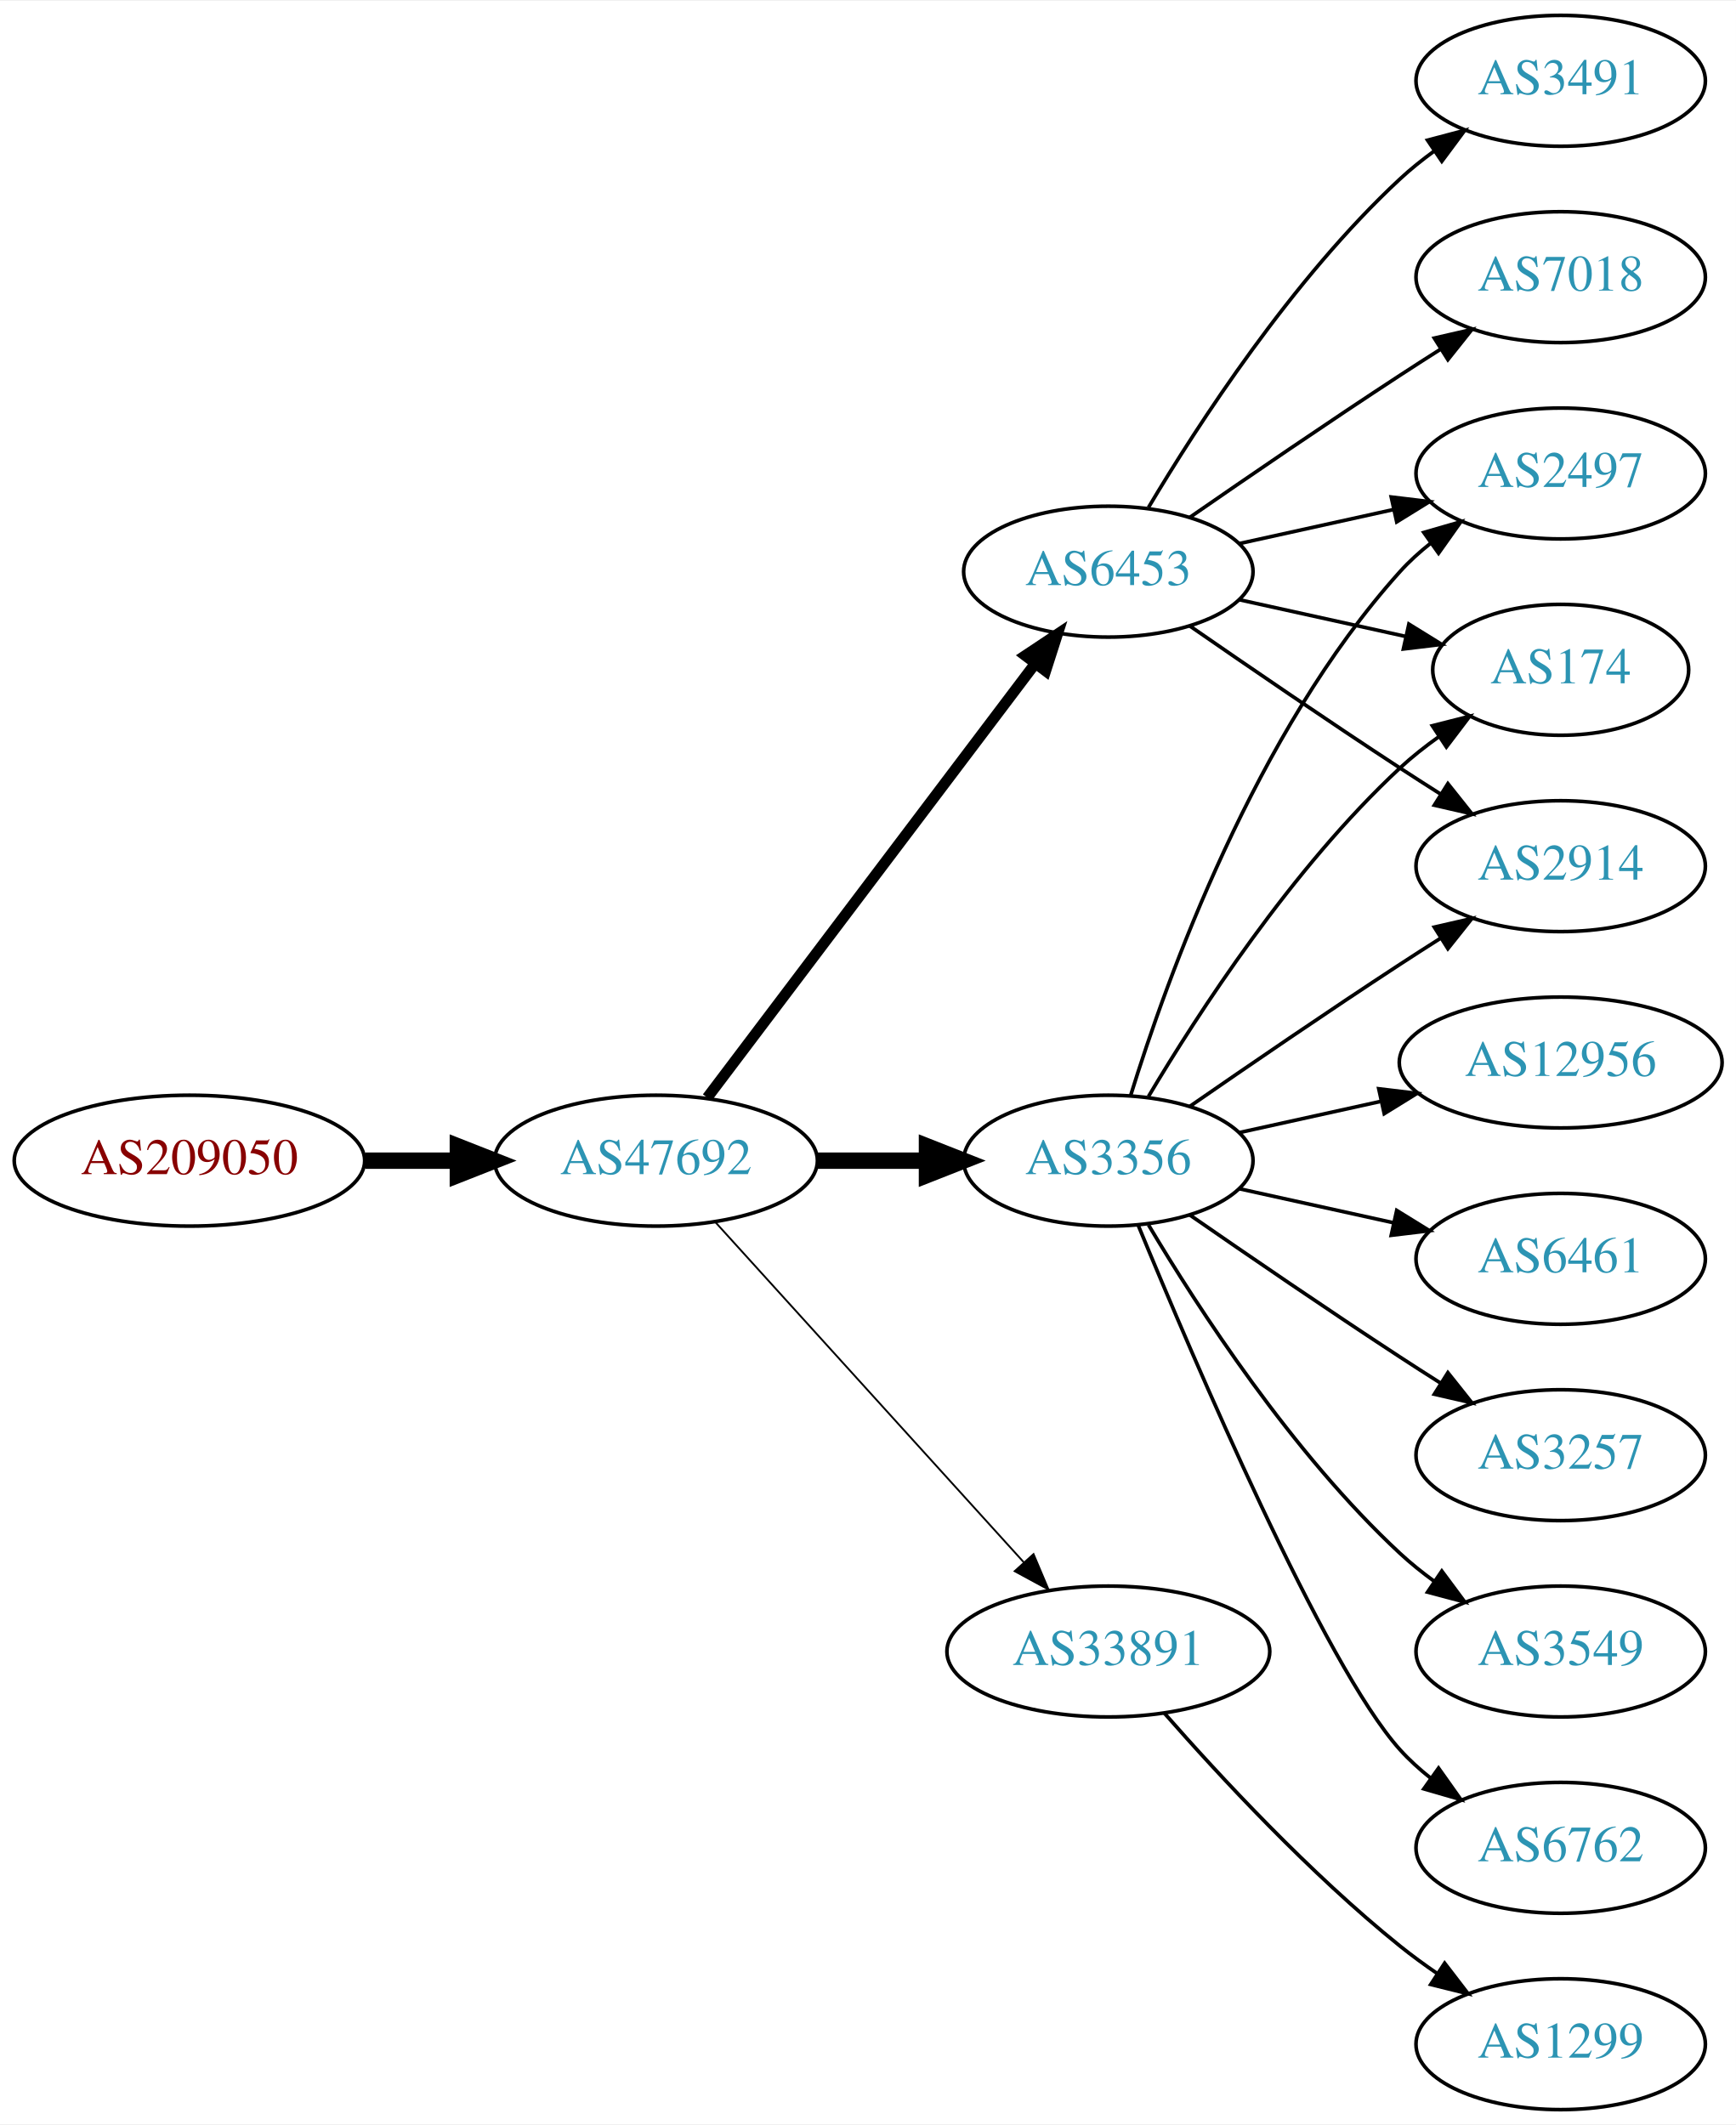
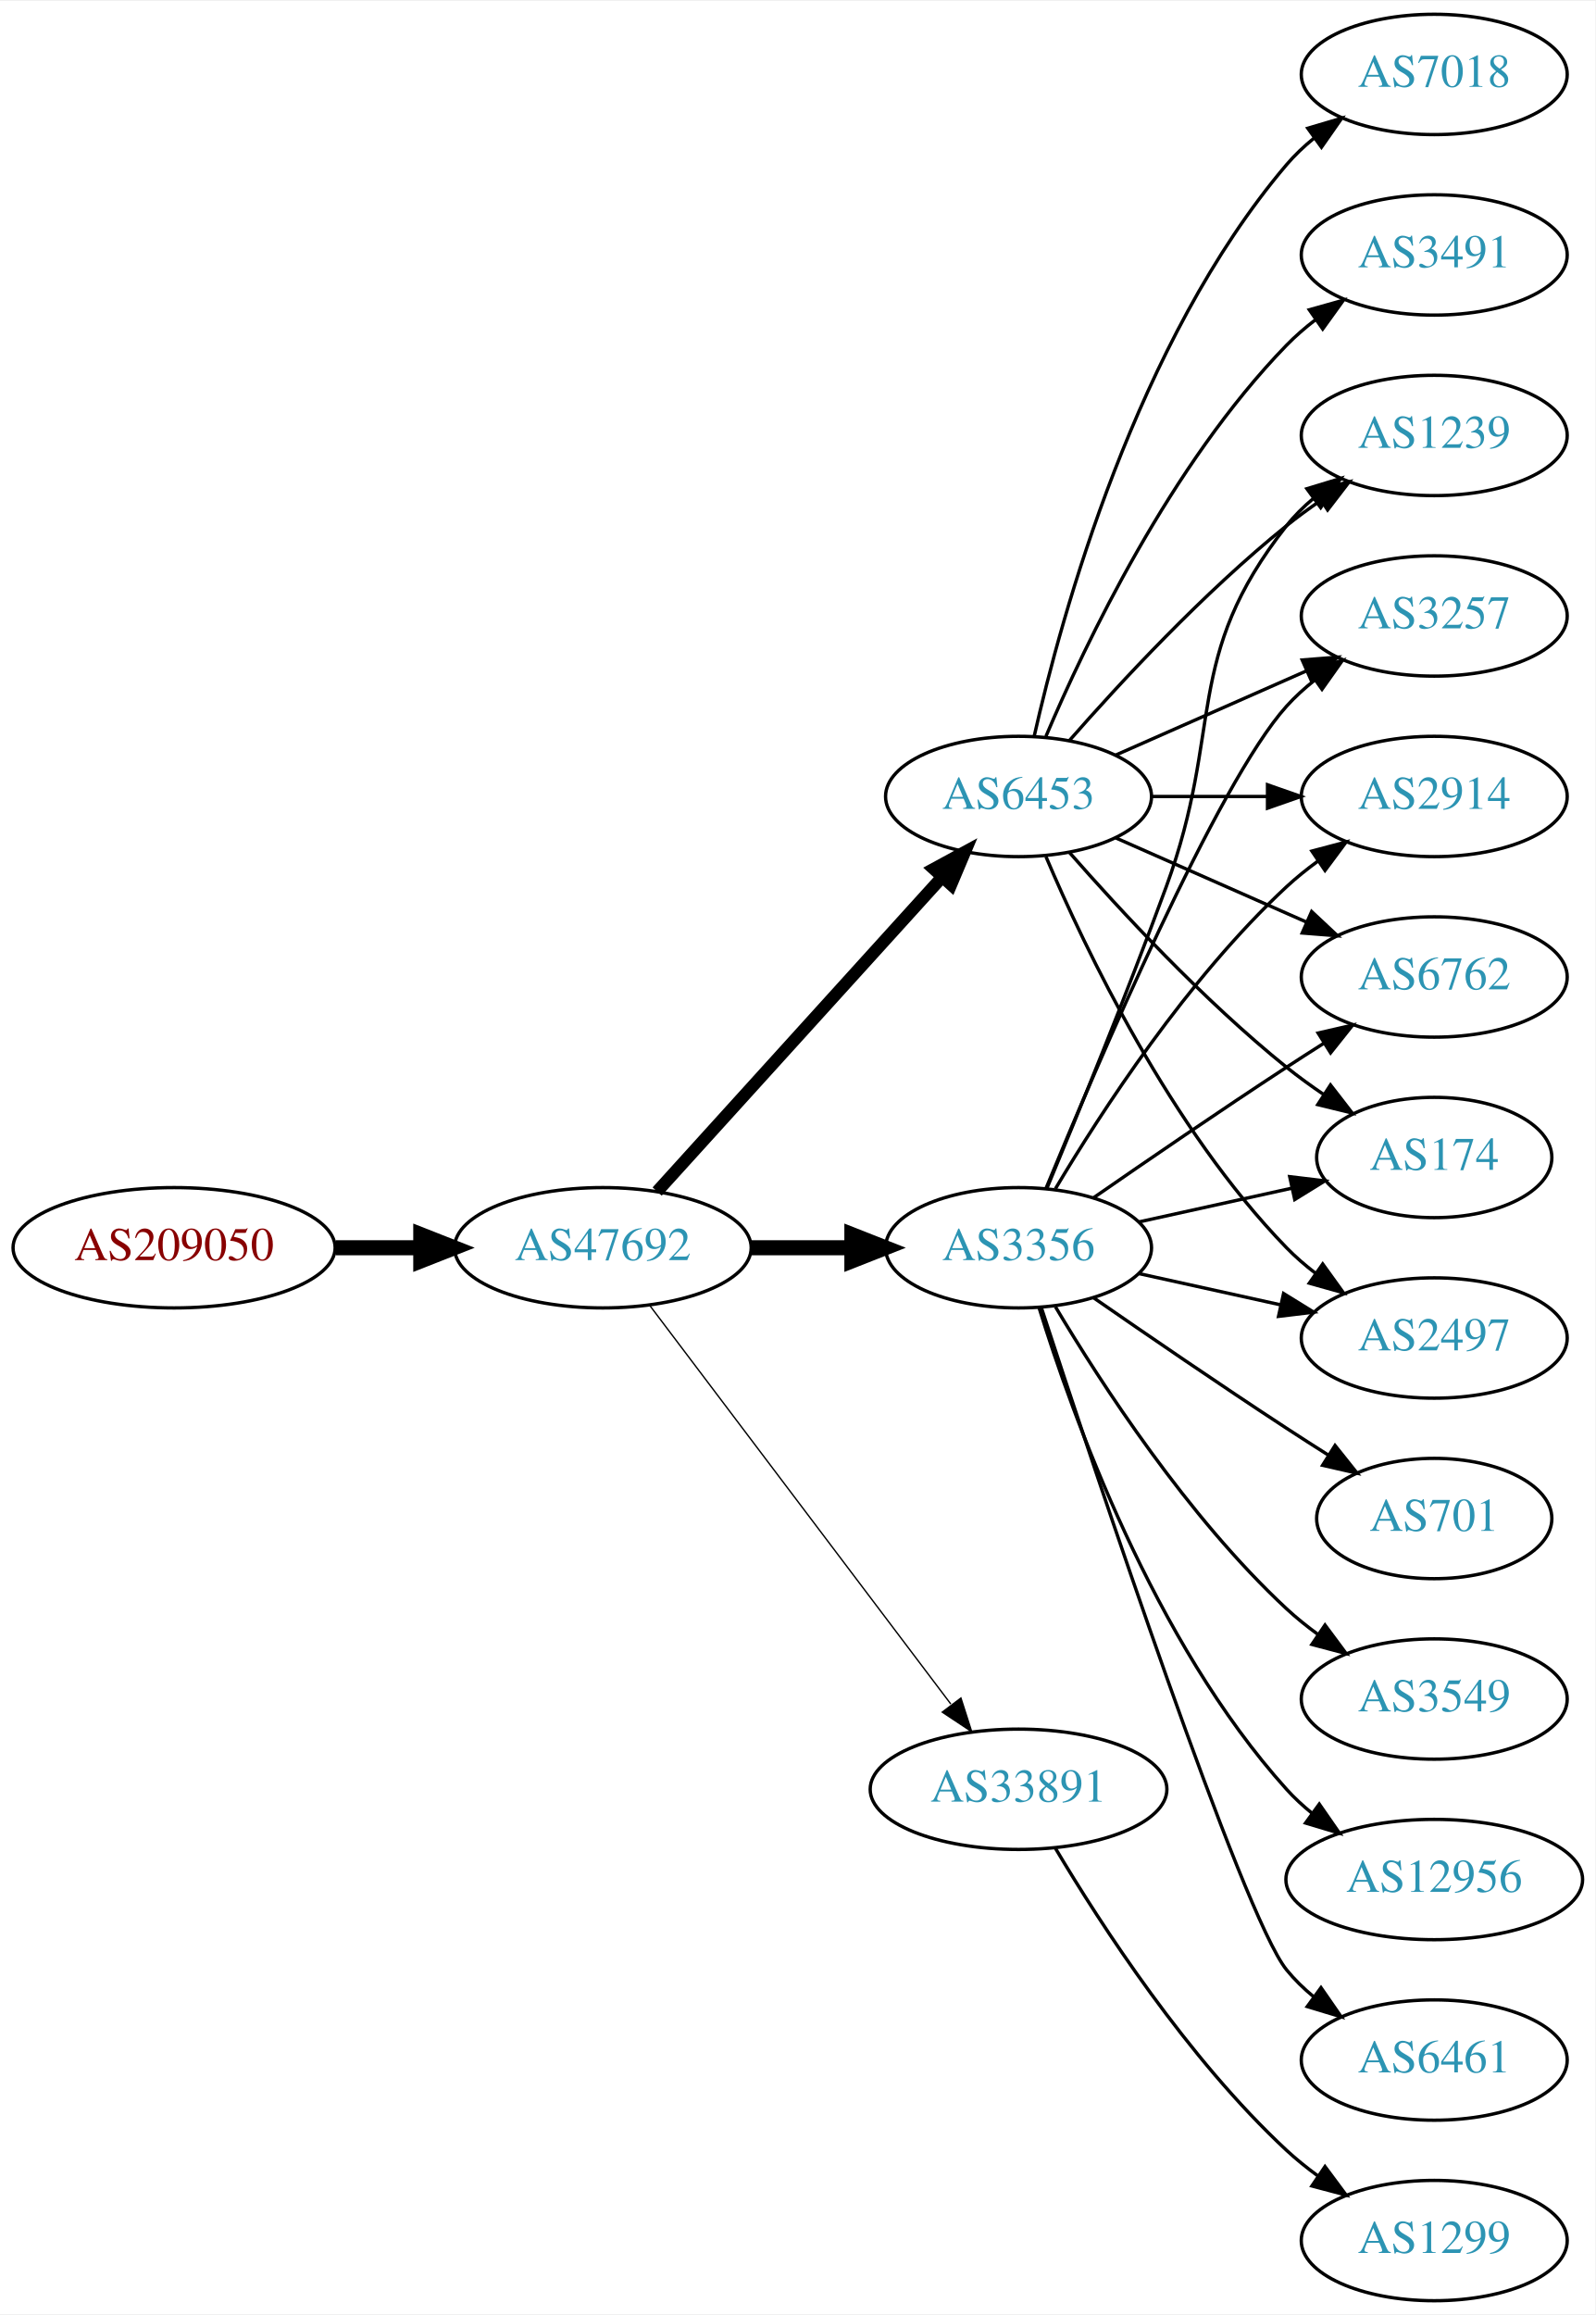
- <svg xmlns="http://www.w3.org/2000/svg" xmlns:xlink="http://www.w3.org/1999/xlink" width="477pt" height="584pt" viewBox="0.00 0.00 477.37 584.00">
-   <g id="graph0" class="graph" transform="scale(1 1) rotate(0) translate(4 580)">
-     <polygon fill="white" stroke="none" points="-4,4 -4,-580 473.368,-580 473.368,4 -4,4" />
+ <svg xmlns="http://www.w3.org/2000/svg" xmlns:xlink="http://www.w3.org/1999/xlink" width="477pt" height="692pt" viewBox="0.00 0.00 477.37 692.00">
+   <g id="graph0" class="graph" transform="scale(1 1) rotate(0) translate(4 688)">
+     <polygon fill="white" stroke="none" points="-4,4 -4,-688 473.368,-688 473.368,4 -4,4" />
    <g id="node1" class="node">
      <g id="a_node1">
        <a xlink:href="/asn/209050" xlink:title="AS209050 ~ Digimagical GmbH [AT]">
-           <ellipse fill="#ffffff" stroke="black" cx="48.096" cy="-261" rx="48.192" ry="18" />
-           <text text-anchor="middle" x="48.096" y="-257.3" font-family="Times,serif" font-size="14.00" fill="#880000">AS209050</text>
+           <ellipse fill="#ffffff" stroke="black" cx="48.096" cy="-315" rx="48.192" ry="18" />
+           <text text-anchor="middle" x="48.096" y="-311.3" font-family="Times,serif" font-size="14.00" fill="#880000">AS209050</text>
        </a>
      </g>
    </g>
    <g id="node2" class="node">
      <g id="a_node2">
        <a xlink:href="/asn/47692" xlink:title="AS47692 ~ Nessus GmbH [AT]">
-           <ellipse fill="#ffffff" stroke="black" cx="176.388" cy="-261" rx="44.393" ry="18" />
-           <text text-anchor="middle" x="176.388" y="-257.3" font-family="Times,serif" font-size="14.00" fill="#2c94b3">AS47692</text>
+           <ellipse fill="#ffffff" stroke="black" cx="176.388" cy="-315" rx="44.393" ry="18" />
+           <text text-anchor="middle" x="176.388" y="-311.3" font-family="Times,serif" font-size="14.00" fill="#2c94b3">AS47692</text>
        </a>
      </g>
    </g>
    <g id="edge1" class="edge">
-       <path fill="none" stroke="black" stroke-width="4.5" d="M96.481,-261C104.742,-261 113.386,-261 121.799,-261" />
-       <polygon fill="black" stroke="black" stroke-width="4.5" points="121.904,-264.938 131.904,-261 121.904,-257.063 121.904,-264.938" />
+       <path fill="none" stroke="black" stroke-width="4.5" d="M96.481,-315C104.742,-315 113.386,-315 121.799,-315" />
+       <polygon fill="black" stroke="black" stroke-width="4.5" points="121.904,-318.938 131.904,-315 121.904,-311.063 121.904,-318.938" />
    </g>
    <g id="node3" class="node">
      <g id="a_node3">
        <a xlink:href="/asn/6453" xlink:title="AS6453 ~ TATA COMMUNICATIONS (AMERICA) INC [US]">
-           <ellipse fill="#ffffff" stroke="black" cx="300.78" cy="-423" rx="39.794" ry="18" />
-           <text text-anchor="middle" x="300.78" y="-419.3" font-family="Times,serif" font-size="14.00" fill="#2c94b3">AS6453</text>
+           <ellipse fill="#ffffff" stroke="black" cx="300.78" cy="-450" rx="39.794" ry="18" />
+           <text text-anchor="middle" x="300.78" y="-446.3" font-family="Times,serif" font-size="14.00" fill="#2c94b3">AS6453</text>
        </a>
      </g>
    </g>
    <g id="edge2" class="edge">
-       <path fill="none" stroke="black" stroke-width="3" d="M190.486,-278.337C212.11,-306.96 255.381,-364.233 280.504,-397.486" />
-       <polygon fill="black" stroke="black" stroke-width="3" points="277.955,-399.919 286.776,-405.788 283.54,-395.699 277.955,-399.919" />
+       <path fill="none" stroke="black" stroke-width="3.682" d="M192.641,-331.825C214.104,-355.499 253.335,-398.771 277.903,-425.87" />
+       <polygon fill="black" stroke="black" stroke-width="3.682" points="275.409,-428.329 284.718,-433.387 280.595,-423.628 275.409,-428.329" />
    </g>
    <g id="node4" class="node">
      <g id="a_node4">
-         <a xlink:href="/asn/3356" xlink:title="AS3356 ~ Level 3 Parent, LLC [US]">
-           <ellipse fill="#ffffff" stroke="black" cx="300.78" cy="-261" rx="39.794" ry="18" />
-           <text text-anchor="middle" x="300.78" y="-257.3" font-family="Times,serif" font-size="14.00" fill="#2c94b3">AS3356</text>
+         <a xlink:href="/asn/33891" xlink:title="AS33891 ~ CORE-BACKBONE GMBH GLOBAL NETWORK [DE]">
+           <ellipse fill="#ffffff" stroke="black" cx="300.78" cy="-153" rx="44.393" ry="18" />
+           <text text-anchor="middle" x="300.78" y="-149.3" font-family="Times,serif" font-size="14.00" fill="#2c94b3">AS33891</text>
        </a>
      </g>
    </g>
    <g id="edge3" class="edge">
-       <path fill="none" stroke="black" stroke-width="4.5" d="M220.883,-261C230.572,-261 240.909,-261 250.802,-261" />
-       <polygon fill="black" stroke="black" stroke-width="4.5" points="250.904,-264.938 260.904,-261 250.904,-257.063 250.904,-264.938" />
+       <path fill="none" stroke="black" stroke-width="0.409" d="M190.486,-297.663C212.11,-269.04 255.381,-211.767 280.504,-178.514" />
+       <polygon fill="black" stroke="black" stroke-width="0.409" points="283.54,-180.301 286.776,-170.212 277.955,-176.081 283.54,-180.301" />
    </g>
    <g id="node5" class="node">
      <g id="a_node5">
-         <a xlink:href="/asn/33891" xlink:title="AS33891 ~ CORE-BACKBONE GMBH GLOBAL NETWORK [DE]">
-           <ellipse fill="#ffffff" stroke="black" cx="300.78" cy="-126" rx="44.393" ry="18" />
-           <text text-anchor="middle" x="300.78" y="-122.3" font-family="Times,serif" font-size="14.00" fill="#2c94b3">AS33891</text>
+         <a xlink:href="/asn/3356" xlink:title="AS3356 ~ Level 3 Parent, LLC [US]">
+           <ellipse fill="#ffffff" stroke="black" cx="300.78" cy="-315" rx="39.794" ry="18" />
+           <text text-anchor="middle" x="300.78" y="-311.3" font-family="Times,serif" font-size="14.00" fill="#2c94b3">AS3356</text>
        </a>
      </g>
    </g>
    <g id="edge4" class="edge">
-       <path fill="none" stroke="black" stroke-width="0.5" d="M192.641,-244.175C213.988,-220.63 252.91,-177.698 277.501,-150.574" />
-       <polygon fill="black" stroke="black" stroke-width="0.5" points="280.21,-152.796 284.334,-143.037 275.024,-148.095 280.21,-152.796" />
+       <path fill="none" stroke="black" stroke-width="4.5" d="M220.883,-315C230.572,-315 240.909,-315 250.802,-315" />
+       <polygon fill="black" stroke="black" stroke-width="4.5" points="250.904,-318.938 260.904,-315 250.904,-311.063 250.904,-318.938" />
    </g>
    <g id="node6" class="node">
      <g id="a_node6">
-         <a xlink:href="/asn/7018" xlink:title="AS7018 ~ AT&amp;T Services, Inc. [US]">
-           <ellipse fill="#ffffff" stroke="black" cx="425.172" cy="-504" rx="39.794" ry="18" />
-           <text text-anchor="middle" x="425.172" y="-500.3" font-family="Times,serif" font-size="14.00" fill="#2c94b3">AS7018</text>
+         <a xlink:href="/asn/3491" xlink:title="AS3491 ~ PCCW Global, Inc. [US]">
+           <ellipse fill="#ffffff" stroke="black" cx="425.172" cy="-612" rx="39.794" ry="18" />
+           <text text-anchor="middle" x="425.172" y="-608.3" font-family="Times,serif" font-size="14.00" fill="#2c94b3">AS3491</text>
        </a>
      </g>
    </g>
    <g id="edge5" class="edge">
-       <path fill="none" stroke="black" d="M323.137,-437.901C338.988,-448.877 361.191,-464.079 380.976,-477 384.558,-479.339 388.328,-481.759 392.089,-484.144" />
-       <polygon fill="black" stroke="black" points="390.422,-487.231 400.749,-489.596 394.151,-481.307 390.422,-487.231" />
+       <path fill="none" stroke="black" d="M308.97,-467.975C320.737,-495.682 346.312,-549.348 380.976,-585 383.596,-587.695 386.537,-590.239 389.619,-592.608" />
+       <polygon fill="black" stroke="black" points="387.786,-595.597 397.988,-598.455 391.795,-589.859 387.786,-595.597" />
    </g>
    <g id="node7" class="node">
      <g id="a_node7">
-         <a xlink:href="/asn/2497" xlink:title="AS2497 ~ Internet Initiative Japan Inc. [JP]">
-           <ellipse fill="#ffffff" stroke="black" cx="425.172" cy="-450" rx="39.794" ry="18" />
-           <text text-anchor="middle" x="425.172" y="-446.3" font-family="Times,serif" font-size="14.00" fill="#2c94b3">AS2497</text>
+         <a xlink:href="/asn/6762" xlink:title="AS6762 ~ TELECOM ITALIA SPARKLE S.p.A. [IT]">
+           <ellipse fill="#ffffff" stroke="black" cx="425.172" cy="-396" rx="39.794" ry="18" />
+           <text text-anchor="middle" x="425.172" y="-392.3" font-family="Times,serif" font-size="14.00" fill="#2c94b3">AS6762</text>
        </a>
      </g>
    </g>
    <g id="edge6" class="edge">
-       <path fill="none" stroke="black" d="M336.852,-430.737C350.04,-433.646 365.219,-436.995 379.185,-440.076" />
-       <polygon fill="black" stroke="black" points="378.575,-443.525 389.094,-442.262 380.083,-436.69 378.575,-443.525" />
+       <path fill="none" stroke="black" d="M329.859,-437.611C346.807,-430.134 368.604,-420.517 386.974,-412.412" />
+       <polygon fill="black" stroke="black" points="388.487,-415.57 396.223,-408.331 385.661,-409.166 388.487,-415.57" />
    </g>
    <g id="node8" class="node">
      <g id="a_node8">
-         <a xlink:href="/asn/3491" xlink:title="AS3491 ~ PCCW Global, Inc. [US]">
-           <ellipse fill="#ffffff" stroke="black" cx="425.172" cy="-558" rx="39.794" ry="18" />
-           <text text-anchor="middle" x="425.172" y="-554.3" font-family="Times,serif" font-size="14.00" fill="#2c94b3">AS3491</text>
+         <a xlink:href="/asn/7018" xlink:title="AS7018 ~ AT&amp;T Services, Inc. [US]">
+           <ellipse fill="#ffffff" stroke="black" cx="425.172" cy="-666" rx="39.794" ry="18" />
+           <text text-anchor="middle" x="425.172" y="-662.3" font-family="Times,serif" font-size="14.00" fill="#2c94b3">AS7018</text>
        </a>
      </g>
    </g>
    <g id="edge7" class="edge">
-       <path fill="none" stroke="black" d="M311.826,-440.671C325.397,-463.472 351.329,-503.472 380.976,-531 383.882,-533.699 387.096,-536.28 390.42,-538.703" />
-       <polygon fill="black" stroke="black" points="388.555,-541.667 398.798,-544.375 392.479,-535.87 388.555,-541.667" />
+       <path fill="none" stroke="black" d="M305.474,-468.075C313.613,-504.148 336.046,-586.14 380.976,-639 383.41,-641.864 386.227,-644.521 389.231,-646.961" />
+       <polygon fill="black" stroke="black" points="387.331,-649.905 397.492,-652.906 391.42,-644.224 387.331,-649.905" />
    </g>
    <g id="node9" class="node">
      <g id="a_node9">
        <a xlink:href="/asn/174" xlink:title="AS174 ~ Cogent Communications [US]">
-           <ellipse fill="#ffffff" stroke="black" cx="425.172" cy="-396" rx="35.194" ry="18" />
-           <text text-anchor="middle" x="425.172" y="-392.3" font-family="Times,serif" font-size="14.00" fill="#2c94b3">AS174</text>
+           <ellipse fill="#ffffff" stroke="black" cx="425.172" cy="-342" rx="35.194" ry="18" />
+           <text text-anchor="middle" x="425.172" y="-338.3" font-family="Times,serif" font-size="14.00" fill="#2c94b3">AS174</text>
        </a>
      </g>
    </g>
    <g id="edge8" class="edge">
-       <path fill="none" stroke="black" d="M336.852,-415.263C351.086,-412.123 367.641,-408.471 382.485,-405.196" />
-       <polygon fill="black" stroke="black" points="383.428,-408.572 392.439,-403 381.92,-401.737 383.428,-408.572" />
+       <path fill="none" stroke="black" d="M315.932,-433.337C331.034,-416.106 356.155,-388.976 380.976,-369 384.481,-366.179 388.299,-363.413 392.167,-360.792" />
+       <polygon fill="black" stroke="black" points="394.124,-363.694 400.613,-355.318 390.317,-357.82 394.124,-363.694" />
    </g>
    <g id="node10" class="node">
      <g id="a_node10">
-         <a xlink:href="/asn/2914" xlink:title="AS2914 ~ NTT America, Inc. [US]">
-           <ellipse fill="#ffffff" stroke="black" cx="425.172" cy="-342" rx="39.794" ry="18" />
-           <text text-anchor="middle" x="425.172" y="-338.3" font-family="Times,serif" font-size="14.00" fill="#2c94b3">AS2914</text>
+         <a xlink:href="/asn/2497" xlink:title="AS2497 ~ Internet Initiative Japan Inc. [JP]">
+           <ellipse fill="#ffffff" stroke="black" cx="425.172" cy="-288" rx="39.794" ry="18" />
+           <text text-anchor="middle" x="425.172" y="-284.3" font-family="Times,serif" font-size="14.00" fill="#2c94b3">AS2497</text>
        </a>
      </g>
    </g>
    <g id="edge9" class="edge">
-       <path fill="none" stroke="black" d="M323.137,-408.099C338.988,-397.123 361.191,-381.921 380.976,-369 384.558,-366.661 388.328,-364.241 392.089,-361.856" />
-       <polygon fill="black" stroke="black" points="394.151,-364.693 400.749,-356.404 390.422,-358.769 394.151,-364.693" />
-     </g>
-     <g id="edge17" class="edge">
-       <path fill="none" stroke="black" d="M306.918,-278.94C316.82,-310.979 341.158,-378.812 380.976,-423 383.492,-425.792 386.363,-428.401 389.402,-430.812" />
-       <polygon fill="black" stroke="black" points="387.531,-433.776 397.71,-436.715 391.586,-428.07 387.531,-433.776" />
-     </g>
-     <g id="edge12" class="edge">
-       <path fill="none" stroke="black" d="M311.826,-278.671C325.397,-301.472 351.329,-341.472 380.976,-369 384.273,-372.061 387.965,-374.972 391.766,-377.672" />
-       <polygon fill="black" stroke="black" points="389.877,-380.619 400.148,-383.22 393.741,-374.781 389.877,-380.619" />
-     </g>
-     <g id="edge13" class="edge">
-       <path fill="none" stroke="black" d="M323.137,-275.901C338.988,-286.877 361.191,-302.079 380.976,-315 384.558,-317.339 388.328,-319.759 392.089,-322.144" />
-       <polygon fill="black" stroke="black" points="390.422,-325.231 400.749,-327.596 394.151,-319.307 390.422,-325.231" />
+       <path fill="none" stroke="black" d="M308.97,-432.025C320.737,-404.318 346.312,-350.652 380.976,-315 383.596,-312.305 386.537,-309.761 389.619,-307.392" />
+       <polygon fill="black" stroke="black" points="391.795,-310.141 397.988,-301.545 387.786,-304.403 391.795,-310.141" />
    </g>
    <g id="node11" class="node">
      <g id="a_node11">
-         <a xlink:href="/asn/3549" xlink:title="AS3549 ~ Level 3 Parent, LLC [US]">
-           <ellipse fill="#ffffff" stroke="black" cx="425.172" cy="-126" rx="39.794" ry="18" />
-           <text text-anchor="middle" x="425.172" y="-122.3" font-family="Times,serif" font-size="14.00" fill="#2c94b3">AS3549</text>
+         <a xlink:href="/asn/1239" xlink:title="AS1239 ~ Sprint [US]">
+           <ellipse fill="#ffffff" stroke="black" cx="425.172" cy="-558" rx="39.794" ry="18" />
+           <text text-anchor="middle" x="425.172" y="-554.3" font-family="Times,serif" font-size="14.00" fill="#2c94b3">AS1239</text>
        </a>
      </g>
    </g>
    <g id="edge10" class="edge">
-       <path fill="none" stroke="black" d="M311.826,-243.329C325.397,-220.528 351.329,-180.528 380.976,-153 383.882,-150.301 387.096,-147.72 390.42,-145.297" />
-       <polygon fill="black" stroke="black" points="392.479,-148.13 398.798,-139.625 388.555,-142.333 392.479,-148.13" />
+       <path fill="none" stroke="black" d="M315.932,-466.663C331.034,-483.894 356.155,-511.024 380.976,-531 384.231,-533.62 387.756,-536.192 391.341,-538.646" />
+       <polygon fill="black" stroke="black" points="389.429,-541.577 399.714,-544.121 393.26,-535.719 389.429,-541.577" />
    </g>
    <g id="node12" class="node">
      <g id="a_node12">
-         <a xlink:href="/asn/6762" xlink:title="AS6762 ~ TELECOM ITALIA SPARKLE S.p.A. [IT]">
-           <ellipse fill="#ffffff" stroke="black" cx="425.172" cy="-72" rx="39.794" ry="18" />
-           <text text-anchor="middle" x="425.172" y="-68.3" font-family="Times,serif" font-size="14.00" fill="#2c94b3">AS6762</text>
+         <a xlink:href="/asn/3257" xlink:title="AS3257 ~ GTT [DE]">
+           <ellipse fill="#ffffff" stroke="black" cx="425.172" cy="-504" rx="39.794" ry="18" />
+           <text text-anchor="middle" x="425.172" y="-500.3" font-family="Times,serif" font-size="14.00" fill="#2c94b3">AS3257</text>
        </a>
      </g>
    </g>
    <g id="edge11" class="edge">
-       <path fill="none" stroke="black" d="M308.938,-243.367C324.199,-206.342 360.229,-122.024 380.976,-99 383.492,-96.208 386.363,-93.599 389.402,-91.188" />
-       <polygon fill="black" stroke="black" points="391.586,-93.93 397.71,-85.285 387.531,-88.224 391.586,-93.93" />
+       <path fill="none" stroke="black" d="M329.859,-462.389C346.807,-469.866 368.604,-479.483 386.974,-487.588" />
+       <polygon fill="black" stroke="black" points="385.661,-490.834 396.223,-491.669 388.487,-484.43 385.661,-490.834" />
    </g>
    <g id="node13" class="node">
      <g id="a_node13">
-         <a xlink:href="/asn/12956" xlink:title="AS12956 ~ TELXIUS [ES]">
-           <ellipse fill="#ffffff" stroke="black" cx="425.172" cy="-288" rx="44.393" ry="18" />
-           <text text-anchor="middle" x="425.172" y="-284.3" font-family="Times,serif" font-size="14.00" fill="#2c94b3">AS12956</text>
-         </a>
-       </g>
-     </g>
-     <g id="edge14" class="edge">
-       <path fill="none" stroke="black" d="M336.852,-268.737C348.892,-271.393 362.592,-274.415 375.513,-277.266" />
-       <polygon fill="black" stroke="black" points="375.142,-280.768 385.661,-279.505 376.65,-273.932 375.142,-280.768" />
+         <a xlink:href="/asn/2914" xlink:title="AS2914 ~ NTT America, Inc. [US]">
+           <ellipse fill="#ffffff" stroke="black" cx="425.172" cy="-450" rx="39.794" ry="18" />
+           <text text-anchor="middle" x="425.172" y="-446.3" font-family="Times,serif" font-size="14.00" fill="#2c94b3">AS2914</text>
+         </a>
+       </g>
+     </g>
+     <g id="edge12" class="edge">
+       <path fill="none" stroke="black" d="M340.505,-450C351.444,-450 363.494,-450 374.961,-450" />
+       <polygon fill="black" stroke="black" points="375.278,-453.5 385.278,-450 375.278,-446.5 375.278,-453.5" />
    </g>
    <g id="node14" class="node">
      <g id="a_node14">
-         <a xlink:href="/asn/6461" xlink:title="AS6461 ~ Zayo Bandwidth [US]">
-           <ellipse fill="#ffffff" stroke="black" cx="425.172" cy="-234" rx="39.794" ry="18" />
-           <text text-anchor="middle" x="425.172" y="-230.3" font-family="Times,serif" font-size="14.00" fill="#2c94b3">AS6461</text>
-         </a>
-       </g>
-     </g>
-     <g id="edge15" class="edge">
-       <path fill="none" stroke="black" d="M336.852,-253.263C350.04,-250.354 365.219,-247.005 379.185,-243.924" />
-       <polygon fill="black" stroke="black" points="380.083,-247.31 389.094,-241.738 378.575,-240.475 380.083,-247.31" />
-     </g>
-     <g id="node15" class="node">
-       <g id="a_node15">
-         <a xlink:href="/asn/3257" xlink:title="AS3257 ~ GTT [DE]">
-           <ellipse fill="#ffffff" stroke="black" cx="425.172" cy="-180" rx="39.794" ry="18" />
-           <text text-anchor="middle" x="425.172" y="-176.3" font-family="Times,serif" font-size="14.00" fill="#2c94b3">AS3257</text>
-         </a>
-       </g>
-     </g>
-     <g id="edge16" class="edge">
-       <path fill="none" stroke="black" d="M323.137,-246.099C338.988,-235.123 361.191,-219.921 380.976,-207 384.558,-204.661 388.328,-202.241 392.089,-199.856" />
-       <polygon fill="black" stroke="black" points="394.151,-202.693 400.749,-194.404 390.422,-196.769 394.151,-202.693" />
-     </g>
-     <g id="node16" class="node">
-       <g id="a_node16">
        <a xlink:href="/asn/1299" xlink:title="AS1299 ~ Telia Carrier [EU]">
          <ellipse fill="#ffffff" stroke="black" cx="425.172" cy="-18" rx="39.794" ry="18" />
          <text text-anchor="middle" x="425.172" y="-14.3" font-family="Times,serif" font-size="14.00" fill="#2c94b3">AS1299</text>
        </a>
      </g>
    </g>
+     <g id="edge13" class="edge">
+       <path fill="none" stroke="black" d="M311.826,-135.329C325.397,-112.528 351.329,-72.528 380.976,-45 383.882,-42.301 387.096,-39.72 390.42,-37.297" />
+       <polygon fill="black" stroke="black" points="392.479,-40.13 398.798,-31.625 388.555,-34.333 392.479,-40.13" />
+     </g>
+     <g id="edge15" class="edge">
+       <path fill="none" stroke="black" d="M323.137,-329.901C338.988,-340.877 361.191,-356.079 380.976,-369 384.558,-371.339 388.328,-373.759 392.089,-376.144" />
+       <polygon fill="black" stroke="black" points="390.422,-379.231 400.749,-381.596 394.151,-373.307 390.422,-379.231" />
+     </g>
+     <g id="edge14" class="edge">
+       <path fill="none" stroke="black" d="M336.852,-322.737C351.086,-325.877 367.641,-329.529 382.485,-332.804" />
+       <polygon fill="black" stroke="black" points="381.92,-336.263 392.439,-335 383.428,-329.428 381.92,-336.263" />
+     </g>
+     <g id="edge21" class="edge">
+       <path fill="none" stroke="black" d="M336.852,-307.263C350.04,-304.354 365.219,-301.005 379.185,-297.924" />
+       <polygon fill="black" stroke="black" points="380.083,-301.31 389.094,-295.738 378.575,-294.475 380.083,-301.31" />
+     </g>
+     <g id="edge22" class="edge">
+       <path fill="none" stroke="black" d="M309.288,-332.839C318.172,-354.152 333.238,-390.954 344.976,-423 362.378,-470.51 349.677,-491.246 380.976,-531 383.301,-533.953 386.044,-536.67 389.004,-539.147" />
+       <polygon fill="black" stroke="black" points="387.063,-542.064 397.2,-545.145 391.196,-536.415 387.063,-542.064" />
+     </g>
+     <g id="edge20" class="edge">
+       <path fill="none" stroke="black" d="M308.938,-332.633C324.199,-369.658 360.229,-453.976 380.976,-477 383.492,-479.792 386.363,-482.401 389.402,-484.812" />
+       <polygon fill="black" stroke="black" points="387.531,-487.776 397.71,-490.715 391.586,-482.07 387.531,-487.776" />
+     </g>
+     <g id="edge17" class="edge">
+       <path fill="none" stroke="black" d="M311.826,-332.671C325.397,-355.472 351.329,-395.472 380.976,-423 383.882,-425.699 387.096,-428.28 390.42,-430.703" />
+       <polygon fill="black" stroke="black" points="388.555,-433.667 398.798,-436.375 392.479,-427.87 388.555,-433.667" />
+     </g>
+     <g id="node15" class="node">
+       <g id="a_node15">
+         <a xlink:href="/asn/6461" xlink:title="AS6461 ~ Zayo Bandwidth [US]">
+           <ellipse fill="#ffffff" stroke="black" cx="425.172" cy="-72" rx="39.794" ry="18" />
+           <text text-anchor="middle" x="425.172" y="-68.3" font-family="Times,serif" font-size="14.00" fill="#2c94b3">AS6461</text>
+         </a>
+       </g>
+     </g>
+     <g id="edge16" class="edge">
+       <path fill="none" stroke="black" d="M307.592,-297.12C323.574,-248.279 367.856,-115.165 380.976,-99 383.344,-96.082 386.117,-93.388 389.094,-90.925" />
+       <polygon fill="black" stroke="black" points="391.286,-93.659 397.317,-84.948 387.17,-87.997 391.286,-93.659" />
+     </g>
+     <g id="node16" class="node">
+       <g id="a_node16">
+         <a xlink:href="/asn/701" xlink:title="AS701 ~ UUNET [US]">
+           <ellipse fill="#ffffff" stroke="black" cx="425.172" cy="-234" rx="35.194" ry="18" />
+           <text text-anchor="middle" x="425.172" y="-230.3" font-family="Times,serif" font-size="14.00" fill="#2c94b3">AS701</text>
+         </a>
+       </g>
+     </g>
    <g id="edge18" class="edge">
-       <path fill="none" stroke="black" d="M316.213,-109.017C331.344,-91.772 356.308,-64.852 380.976,-45 384.231,-42.38 387.756,-39.808 391.341,-37.354" />
-       <polygon fill="black" stroke="black" points="393.26,-40.281 399.714,-31.879 389.429,-34.423 393.26,-40.281" />
+       <path fill="none" stroke="black" d="M323.137,-300.099C338.988,-289.123 361.191,-273.921 380.976,-261 385.021,-258.358 389.306,-255.615 393.545,-252.933" />
+       <polygon fill="black" stroke="black" points="395.482,-255.85 402.09,-247.568 391.76,-249.921 395.482,-255.85" />
+     </g>
+     <g id="node17" class="node">
+       <g id="a_node17">
+         <a xlink:href="/asn/3549" xlink:title="AS3549 ~ Level 3 Parent, LLC [US]">
+           <ellipse fill="#ffffff" stroke="black" cx="425.172" cy="-180" rx="39.794" ry="18" />
+           <text text-anchor="middle" x="425.172" y="-176.3" font-family="Times,serif" font-size="14.00" fill="#2c94b3">AS3549</text>
+         </a>
+       </g>
+     </g>
+     <g id="edge19" class="edge">
+       <path fill="none" stroke="black" d="M311.826,-297.329C325.397,-274.528 351.329,-234.528 380.976,-207 383.882,-204.301 387.096,-201.72 390.42,-199.297" />
+       <polygon fill="black" stroke="black" points="392.479,-202.13 398.798,-193.625 388.555,-196.333 392.479,-202.13" />
+     </g>
+     <g id="node18" class="node">
+       <g id="a_node18">
+         <a xlink:href="/asn/12956" xlink:title="AS12956 ~ TELXIUS [ES]">
+           <ellipse fill="#ffffff" stroke="black" cx="425.172" cy="-126" rx="44.393" ry="18" />
+           <text text-anchor="middle" x="425.172" y="-122.3" font-family="Times,serif" font-size="14.00" fill="#2c94b3">AS12956</text>
+         </a>
+       </g>
+     </g>
+     <g id="edge23" class="edge">
+       <path fill="none" stroke="black" d="M306.918,-297.06C316.82,-265.021 341.158,-197.188 380.976,-153 383.296,-150.425 385.918,-148.006 388.695,-145.756" />
+       <polygon fill="black" stroke="black" points="390.771,-148.574 396.81,-139.868 386.66,-142.908 390.771,-148.574" />
    </g>
  </g>
</svg>
